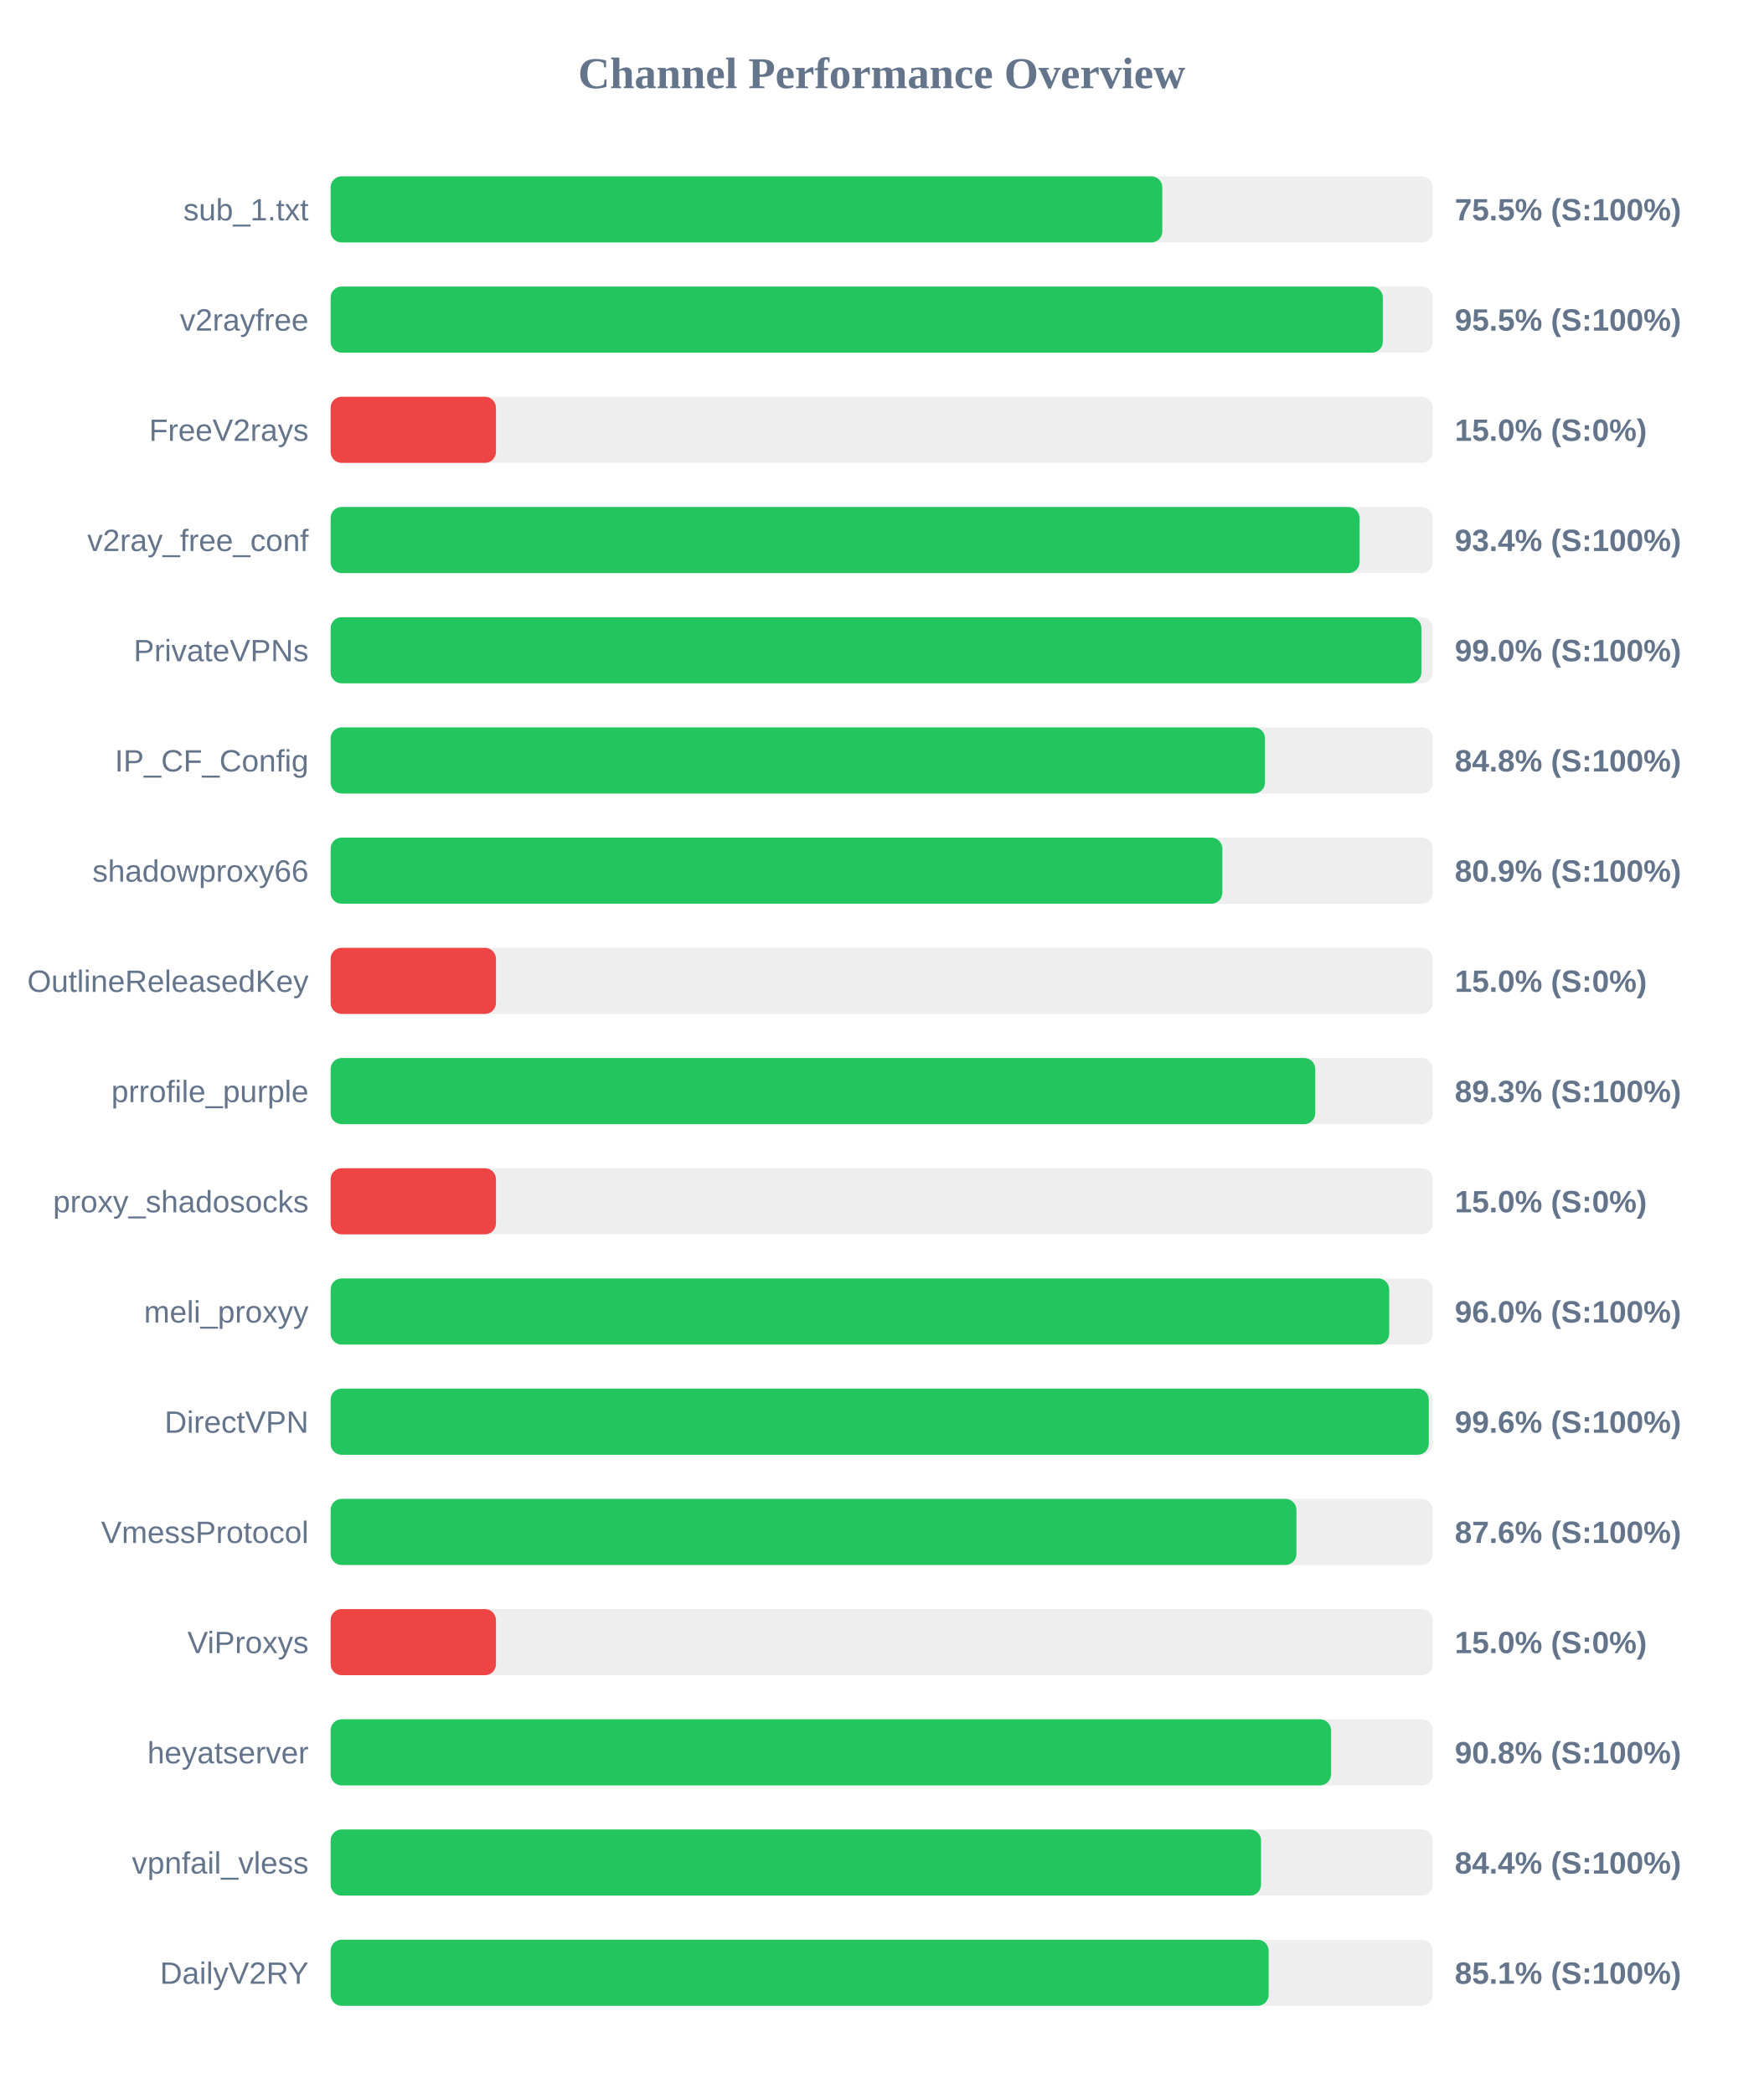
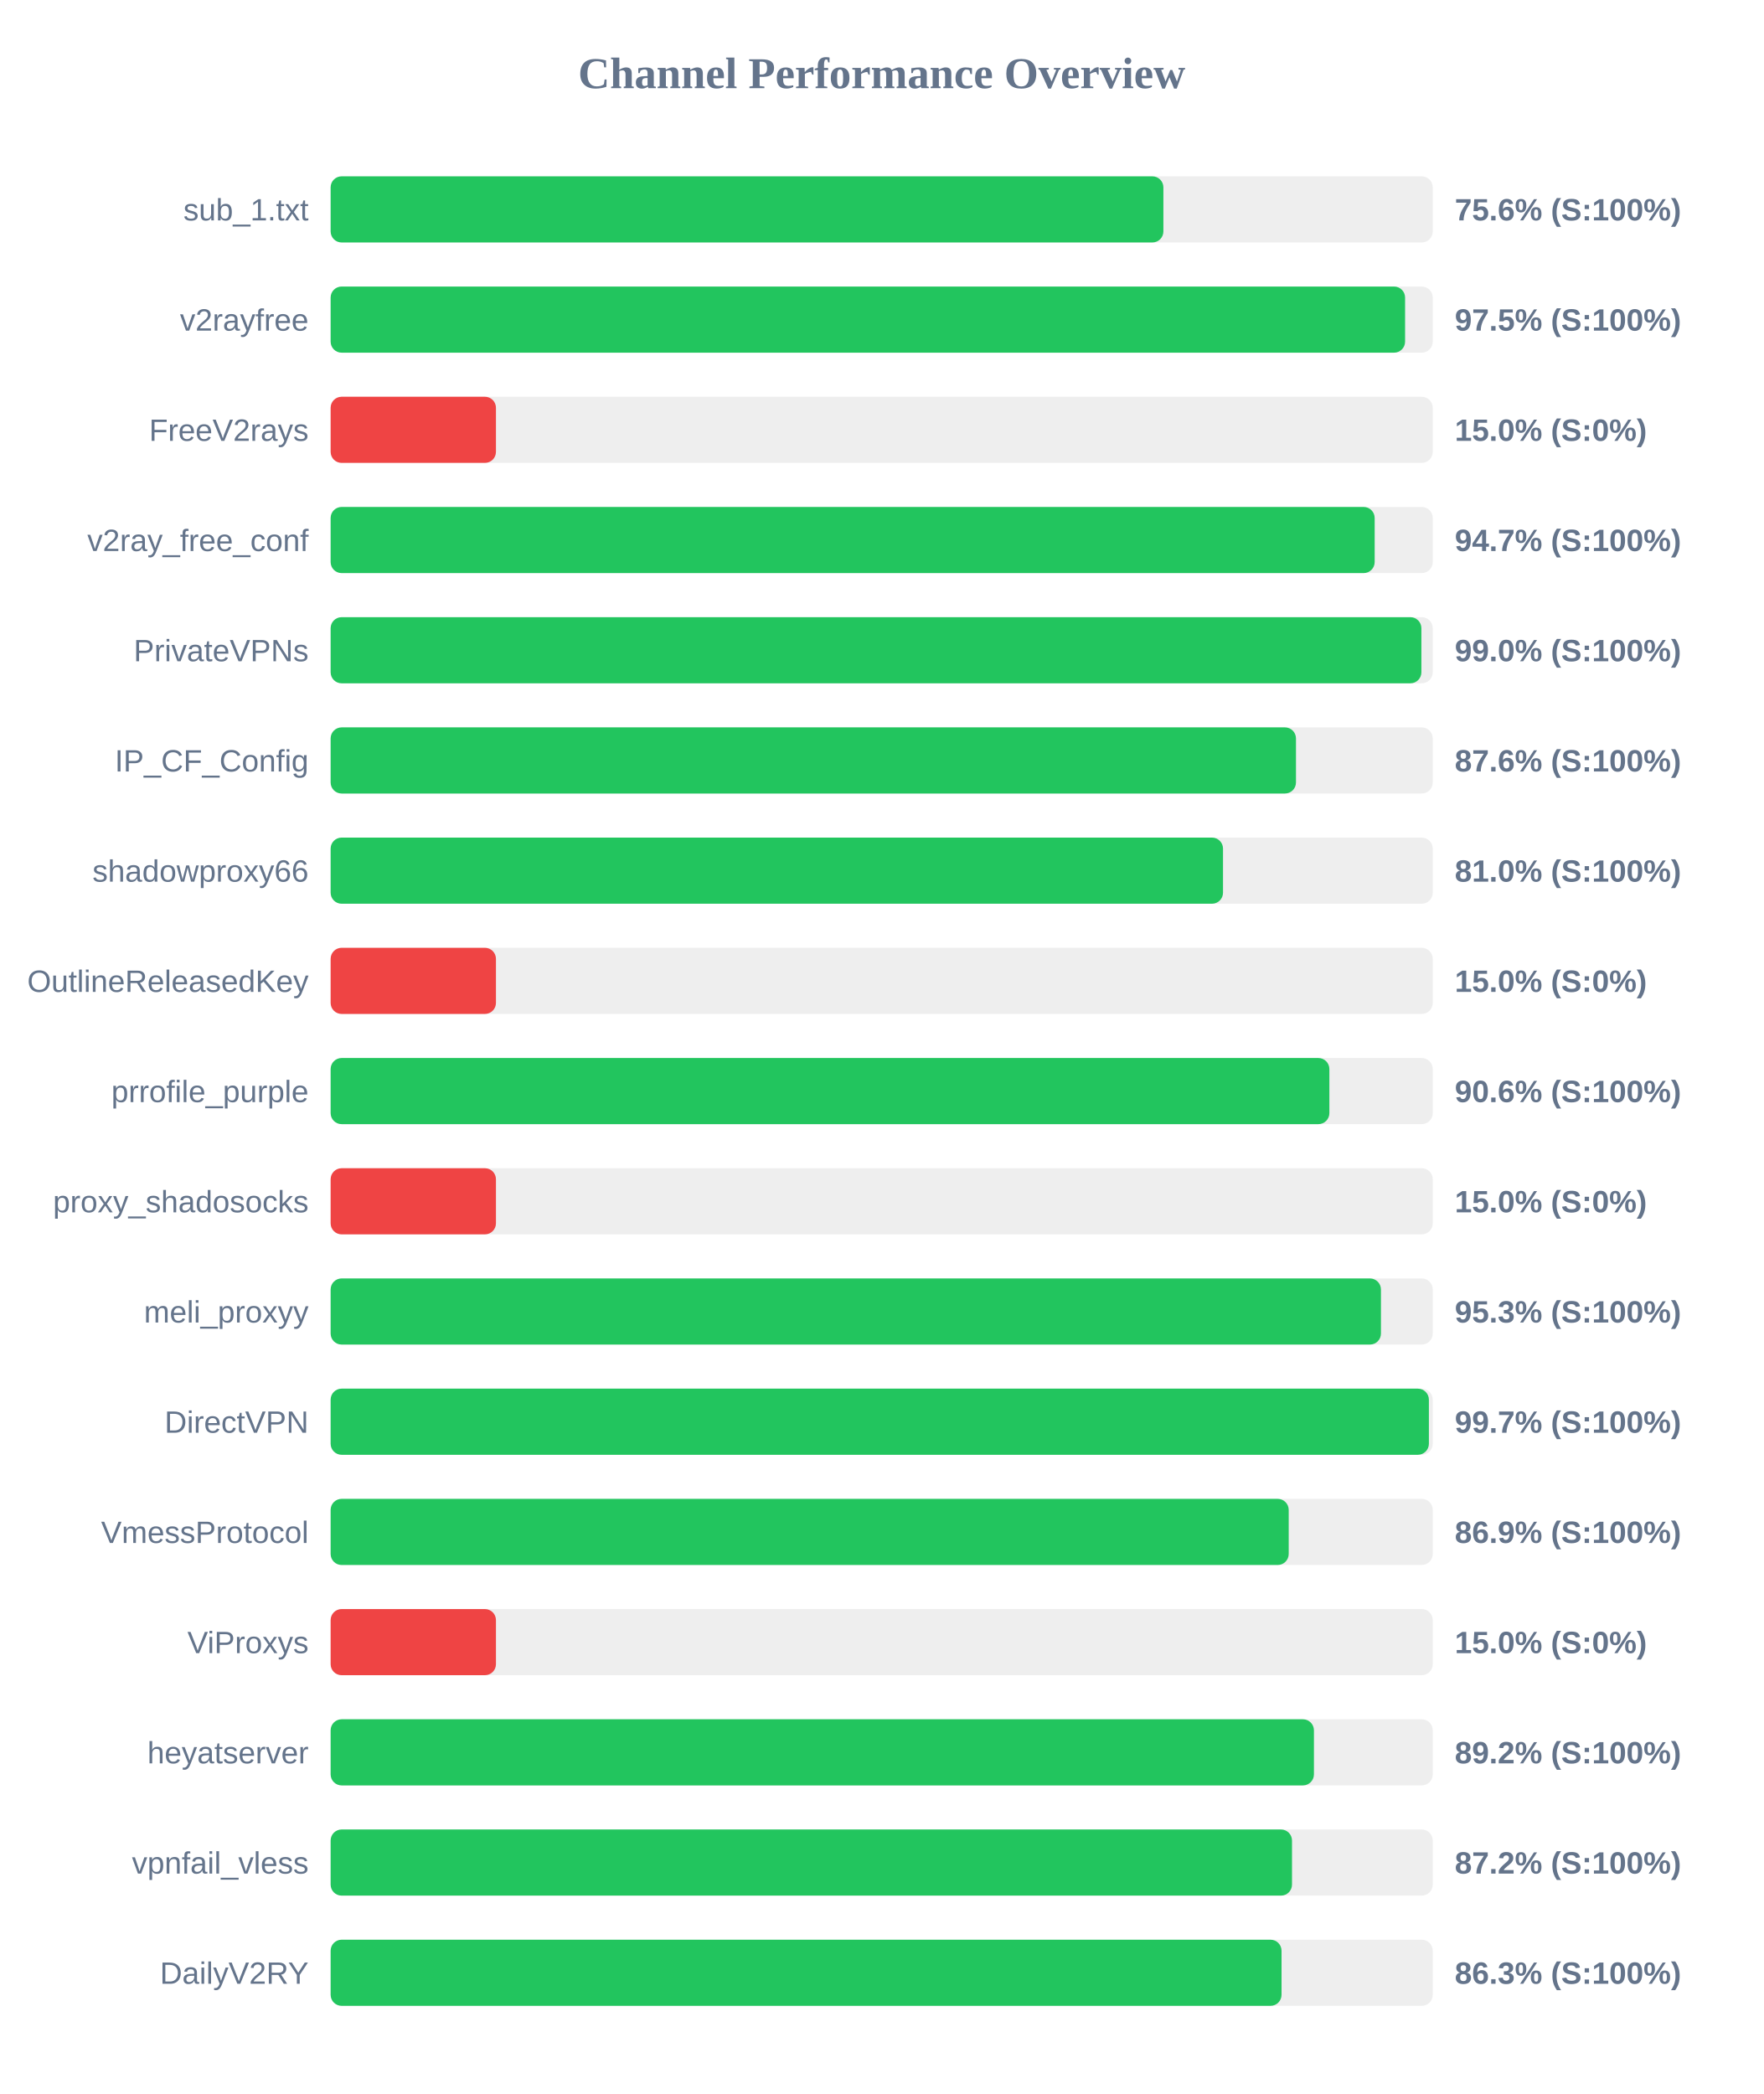
<svg xmlns="http://www.w3.org/2000/svg" width="800" height="950" version="1.1">
  <style>
        .row { font: 14px Arial; fill: #64748b; }
        .score { font: bold 14px Arial; fill: #64748b; }
    </style>
  <text x="400" y="40" text-anchor="middle" font-size="20px" font-weight="bold" fill="#64748b">Channel Performance Overview</text>
  <rect x="150" y="80" width="500" height="30" fill="#eee" rx="5" />
-   <rect x="150" y="80" width="377.3" height="30" fill="#22c55e" rx="5" />
+   <rect x="150" y="80" width="377.8" height="30" fill="#22c55e" rx="5" />
  <text x="140" y="100" text-anchor="end" class="row">sub_1.txt</text>
-   <text x="660" y="100" text-anchor="start" class="score">75.5% (S:100%)</text>
+   <text x="660" y="100" text-anchor="start" class="score">75.6% (S:100%)</text>
  <rect x="150" y="130" width="500" height="30" fill="#eee" rx="5" />
-   <rect x="150" y="130" width="477.35" height="30" fill="#22c55e" rx="5" />
+   <rect x="150" y="130" width="487.45" height="30" fill="#22c55e" rx="5" />
  <text x="140" y="150" text-anchor="end" class="row">v2rayfree</text>
-   <text x="660" y="150" text-anchor="start" class="score">95.5% (S:100%)</text>
+   <text x="660" y="150" text-anchor="start" class="score">97.5% (S:100%)</text>
  <rect x="150" y="180" width="500" height="30" fill="#eee" rx="5" />
  <rect x="150" y="180" width="75.0" height="30" fill="#ef4444" rx="5" />
  <text x="140" y="200" text-anchor="end" class="row">FreeV2rays</text>
  <text x="660" y="200" text-anchor="start" class="score">15.0% (S:0%)</text>
  <rect x="150" y="230" width="500" height="30" fill="#eee" rx="5" />
-   <rect x="150" y="230" width="466.8" height="30" fill="#22c55e" rx="5" />
+   <rect x="150" y="230" width="473.65" height="30" fill="#22c55e" rx="5" />
  <text x="140" y="250" text-anchor="end" class="row">v2ray_free_conf</text>
-   <text x="660" y="250" text-anchor="start" class="score">93.4% (S:100%)</text>
+   <text x="660" y="250" text-anchor="start" class="score">94.7% (S:100%)</text>
  <rect x="150" y="280" width="500" height="30" fill="#eee" rx="5" />
  <rect x="150" y="280" width="494.85" height="30" fill="#22c55e" rx="5" />
  <text x="140" y="300" text-anchor="end" class="row">PrivateVPNs</text>
  <text x="660" y="300" text-anchor="start" class="score">99.0% (S:100%)</text>
  <rect x="150" y="330" width="500" height="30" fill="#eee" rx="5" />
-   <rect x="150" y="330" width="423.9" height="30" fill="#22c55e" rx="5" />
+   <rect x="150" y="330" width="437.95" height="30" fill="#22c55e" rx="5" />
  <text x="140" y="350" text-anchor="end" class="row">IP_CF_Config</text>
-   <text x="660" y="350" text-anchor="start" class="score">84.8% (S:100%)</text>
+   <text x="660" y="350" text-anchor="start" class="score">87.6% (S:100%)</text>
  <rect x="150" y="380" width="500" height="30" fill="#eee" rx="5" />
-   <rect x="150" y="380" width="404.55" height="30" fill="#22c55e" rx="5" />
+   <rect x="150" y="380" width="404.85" height="30" fill="#22c55e" rx="5" />
  <text x="140" y="400" text-anchor="end" class="row">shadowproxy66</text>
-   <text x="660" y="400" text-anchor="start" class="score">80.9% (S:100%)</text>
+   <text x="660" y="400" text-anchor="start" class="score">81.0% (S:100%)</text>
  <rect x="150" y="430" width="500" height="30" fill="#eee" rx="5" />
  <rect x="150" y="430" width="75.0" height="30" fill="#ef4444" rx="5" />
  <text x="140" y="450" text-anchor="end" class="row">OutlineReleasedKey</text>
  <text x="660" y="450" text-anchor="start" class="score">15.0% (S:0%)</text>
  <rect x="150" y="480" width="500" height="30" fill="#eee" rx="5" />
-   <rect x="150" y="480" width="446.7" height="30" fill="#22c55e" rx="5" />
+   <rect x="150" y="480" width="453.1" height="30" fill="#22c55e" rx="5" />
  <text x="140" y="500" text-anchor="end" class="row">prrofile_purple</text>
-   <text x="660" y="500" text-anchor="start" class="score">89.3% (S:100%)</text>
+   <text x="660" y="500" text-anchor="start" class="score">90.6% (S:100%)</text>
  <rect x="150" y="530" width="500" height="30" fill="#eee" rx="5" />
  <rect x="150" y="530" width="75.0" height="30" fill="#ef4444" rx="5" />
  <text x="140" y="550" text-anchor="end" class="row">proxy_shadosocks</text>
  <text x="660" y="550" text-anchor="start" class="score">15.0% (S:0%)</text>
  <rect x="150" y="580" width="500" height="30" fill="#eee" rx="5" />
-   <rect x="150" y="580" width="480.25" height="30" fill="#22c55e" rx="5" />
+   <rect x="150" y="580" width="476.5" height="30" fill="#22c55e" rx="5" />
  <text x="140" y="600" text-anchor="end" class="row">meli_proxyy</text>
-   <text x="660" y="600" text-anchor="start" class="score">96.0% (S:100%)</text>
+   <text x="660" y="600" text-anchor="start" class="score">95.3% (S:100%)</text>
  <rect x="150" y="630" width="500" height="30" fill="#eee" rx="5" />
-   <rect x="150" y="630" width="498.2" height="30" fill="#22c55e" rx="5" />
+   <rect x="150" y="630" width="498.25" height="30" fill="#22c55e" rx="5" />
  <text x="140" y="650" text-anchor="end" class="row">DirectVPN</text>
-   <text x="660" y="650" text-anchor="start" class="score">99.6% (S:100%)</text>
+   <text x="660" y="650" text-anchor="start" class="score">99.7% (S:100%)</text>
  <rect x="150" y="680" width="500" height="30" fill="#eee" rx="5" />
-   <rect x="150" y="680" width="438.15" height="30" fill="#22c55e" rx="5" />
+   <rect x="150" y="680" width="434.65" height="30" fill="#22c55e" rx="5" />
  <text x="140" y="700" text-anchor="end" class="row">VmessProtocol</text>
-   <text x="660" y="700" text-anchor="start" class="score">87.6% (S:100%)</text>
+   <text x="660" y="700" text-anchor="start" class="score">86.9% (S:100%)</text>
  <rect x="150" y="730" width="500" height="30" fill="#eee" rx="5" />
  <rect x="150" y="730" width="75.0" height="30" fill="#ef4444" rx="5" />
  <text x="140" y="750" text-anchor="end" class="row">ViProxys</text>
  <text x="660" y="750" text-anchor="start" class="score">15.0% (S:0%)</text>
  <rect x="150" y="780" width="500" height="30" fill="#eee" rx="5" />
-   <rect x="150" y="780" width="453.85" height="30" fill="#22c55e" rx="5" />
+   <rect x="150" y="780" width="446.1" height="30" fill="#22c55e" rx="5" />
  <text x="140" y="800" text-anchor="end" class="row">heyatserver</text>
-   <text x="660" y="800" text-anchor="start" class="score">90.8% (S:100%)</text>
+   <text x="660" y="800" text-anchor="start" class="score">89.2% (S:100%)</text>
  <rect x="150" y="830" width="500" height="30" fill="#eee" rx="5" />
-   <rect x="150" y="830" width="422.1" height="30" fill="#22c55e" rx="5" />
+   <rect x="150" y="830" width="436.15" height="30" fill="#22c55e" rx="5" />
  <text x="140" y="850" text-anchor="end" class="row">vpnfail_vless</text>
-   <text x="660" y="850" text-anchor="start" class="score">84.4% (S:100%)</text>
+   <text x="660" y="850" text-anchor="start" class="score">87.2% (S:100%)</text>
  <rect x="150" y="880" width="500" height="30" fill="#eee" rx="5" />
-   <rect x="150" y="880" width="425.55" height="30" fill="#22c55e" rx="5" />
+   <rect x="150" y="880" width="431.4" height="30" fill="#22c55e" rx="5" />
  <text x="140" y="900" text-anchor="end" class="row">DailyV2RY</text>
-   <text x="660" y="900" text-anchor="start" class="score">85.1% (S:100%)</text>
+   <text x="660" y="900" text-anchor="start" class="score">86.3% (S:100%)</text>
</svg>
